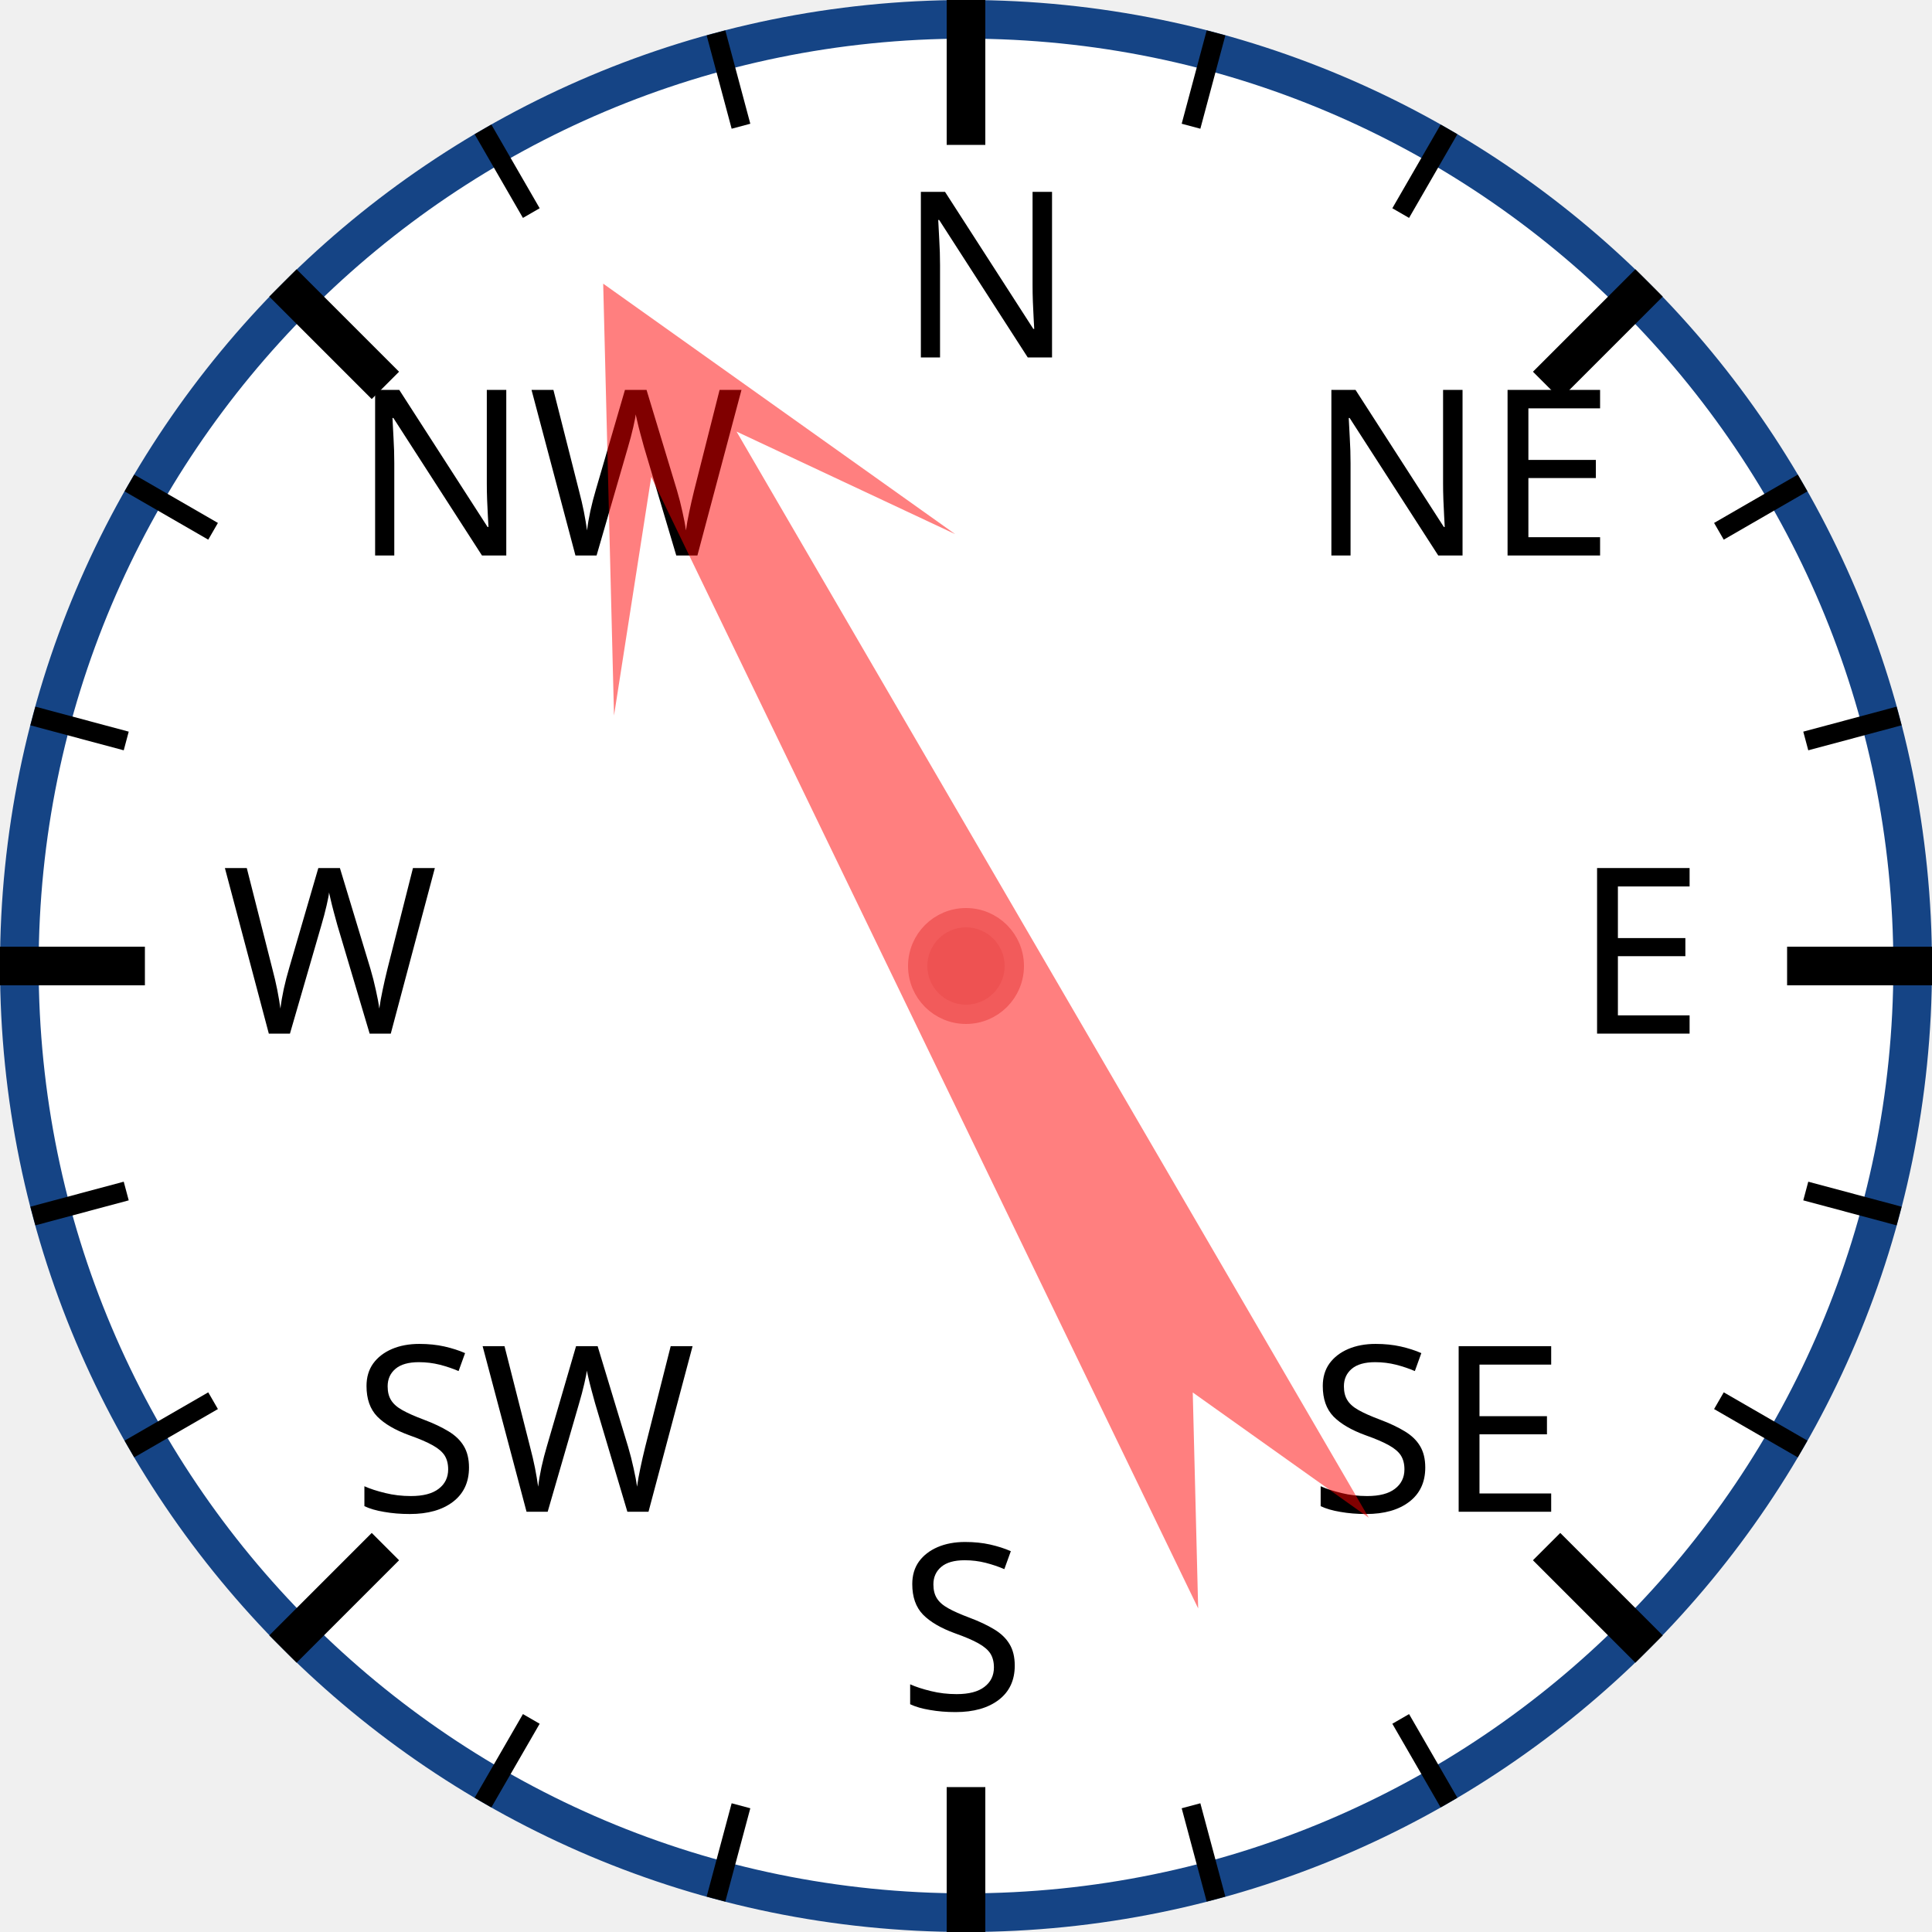
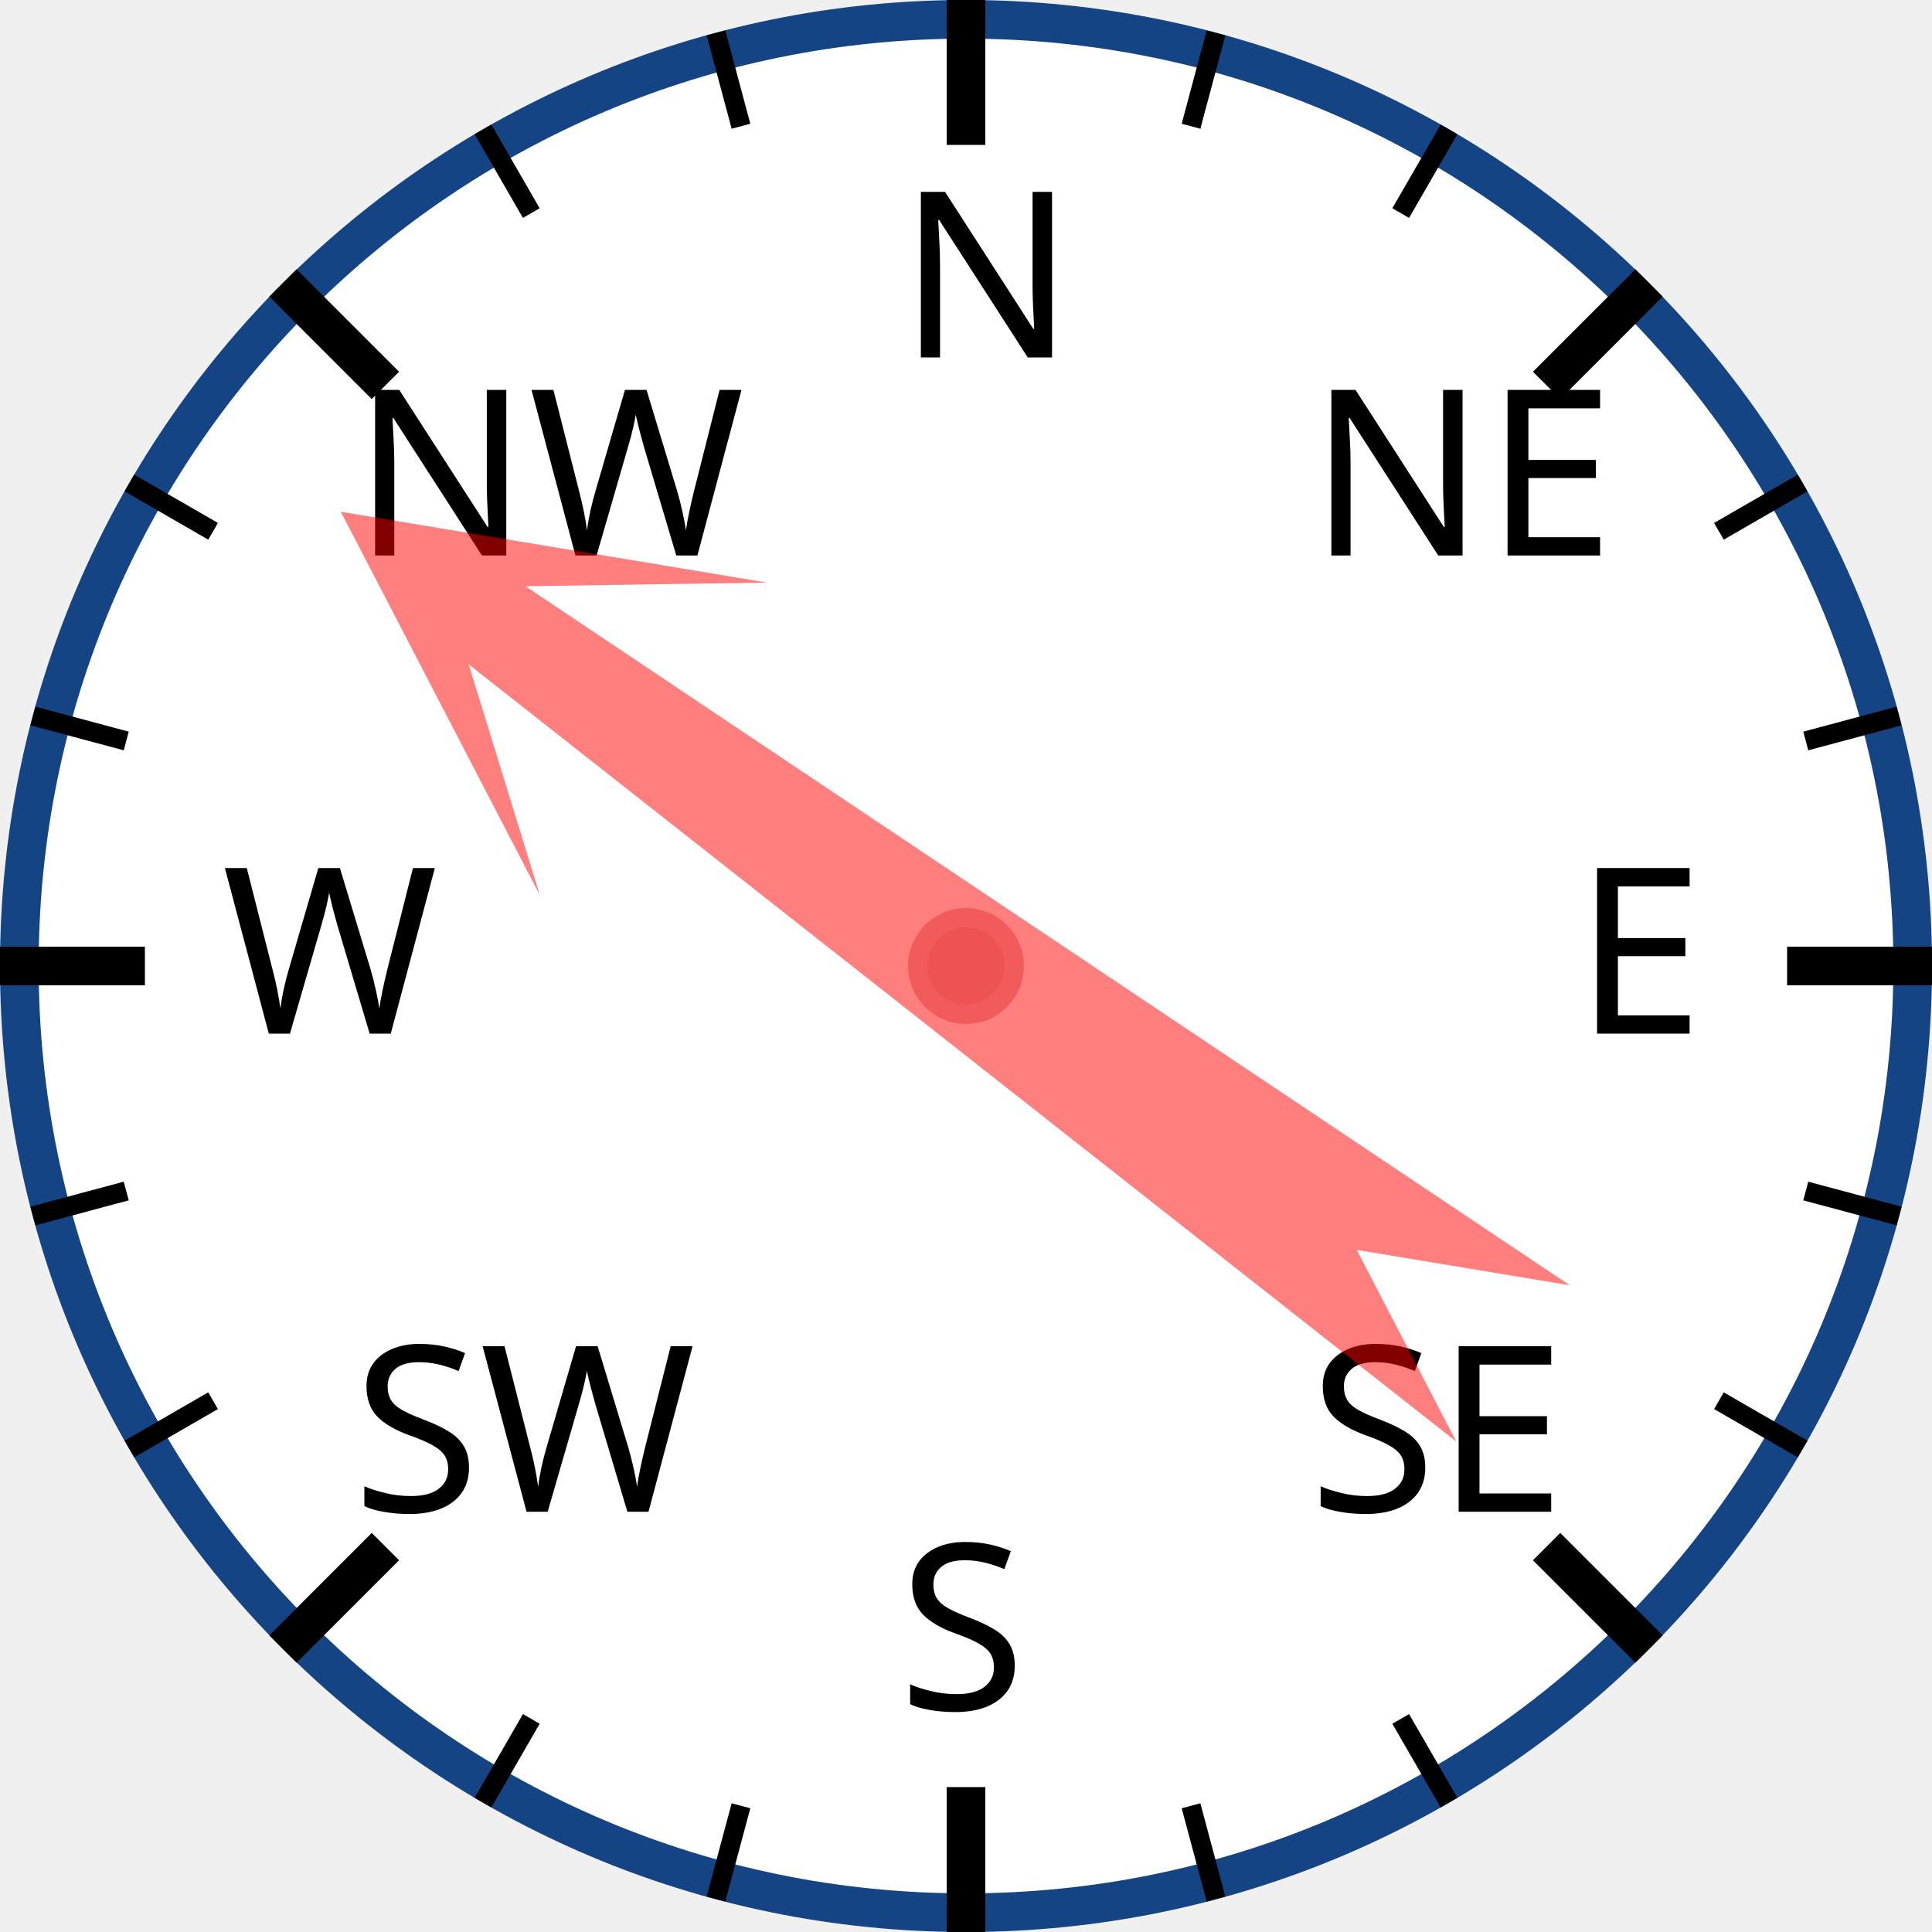
<svg xmlns="http://www.w3.org/2000/svg" width="120px" height="120px" viewBox="0 0 200 200">
  <circle cx="100" cy="100" r="98" style="fill: white; stroke: #154485; stroke-width: 4;" />
  <text x="93.0" y="37.0" style="font-family: sans-serif; font-size: 18pt;">N</text>
  <line x1="100.0" y1="0.0" x2="100.0" y2="15.0" style="stroke: black; stroke-width: 4;" />
  <line x1="74.118" y1="3.407" x2="76.706" y2="13.067" style="stroke: black; stroke-width: 2;" />
  <line x1="50" y1="13.397" x2="55" y2="22.058" style="stroke: black; stroke-width: 2;" />
  <text x="36.503" y="57.503" style="font-family: sans-serif; font-size: 18pt;">NW</text>
  <line x1="29.289" y1="29.289" x2="39.896" y2="39.896" style="stroke: black; stroke-width: 4;" />
  <line x1="13.397" y1="50" x2="22.058" y2="55" style="stroke: black; stroke-width: 2;" />
  <line x1="3.407" y1="74.118" x2="13.067" y2="76.706" style="stroke: black; stroke-width: 2;" />
  <text x="23.0" y="107.0" style="font-family: sans-serif; font-size: 18pt;">W</text>
  <line x1="0.0" y1="100.0" x2="15.0" y2="100.0" style="stroke: black; stroke-width: 4;" />
  <line x1="3.407" y1="125.882" x2="13.067" y2="123.294" style="stroke: black; stroke-width: 2;" />
  <line x1="13.397" y1="150" x2="22.058" y2="145" style="stroke: black; stroke-width: 2;" />
  <text x="36.503" y="156.497" style="font-family: sans-serif; font-size: 18pt;">SW</text>
  <line x1="29.289" y1="170.711" x2="39.896" y2="160.104" style="stroke: black; stroke-width: 4;" />
  <line x1="50" y1="186.603" x2="55" y2="177.942" style="stroke: black; stroke-width: 2;" />
  <line x1="74.118" y1="196.593" x2="76.706" y2="186.933" style="stroke: black; stroke-width: 2;" />
  <text x="93" y="177.0" style="font-family: sans-serif; font-size: 18pt;">S</text>
  <line x1="100" y1="200.0" x2="100" y2="185.0" style="stroke: black; stroke-width: 4;" />
  <line x1="125.882" y1="196.593" x2="123.294" y2="186.933" style="stroke: black; stroke-width: 2;" />
  <line x1="150.0" y1="186.603" x2="145.0" y2="177.942" style="stroke: black; stroke-width: 2;" />
  <text x="135.497" y="156.497" style="font-family: sans-serif; font-size: 18pt;">SE</text>
  <line x1="170.711" y1="170.711" x2="160.104" y2="160.104" style="stroke: black; stroke-width: 4;" />
  <line x1="186.603" y1="150" x2="177.942" y2="145" style="stroke: black; stroke-width: 2;" />
  <line x1="196.593" y1="125.882" x2="186.933" y2="123.294" style="stroke: black; stroke-width: 2;" />
  <text x="163.0" y="107" style="font-family: sans-serif; font-size: 18pt;">E</text>
  <line x1="200.0" y1="100" x2="185.0" y2="100" style="stroke: black; stroke-width: 4;" />
  <line x1="196.593" y1="74.118" x2="186.933" y2="76.706" style="stroke: black; stroke-width: 2;" />
  <line x1="186.603" y1="50" x2="177.942" y2="55" style="stroke: black; stroke-width: 2;" />
  <text x="135.497" y="57.503" style="font-family: sans-serif; font-size: 18pt;">NE</text>
  <line x1="170.711" y1="29.289" x2="160.104" y2="39.896" style="stroke: black; stroke-width: 4;" />
  <line x1="150" y1="13.397" x2="145" y2="22.058" style="stroke: black; stroke-width: 2;" />
  <line x1="125.882" y1="3.407" x2="123.294" y2="13.067" style="stroke: black; stroke-width: 2;" />
-   <polygon points="100 20 120 60 105 40 110 170 100 150 90 170 95 40 80 60" style="fill: red; fill-opacity: 0.5;" transform="rotate(332,100,100)" />
+   <polygon points="100 20 120 60 105 40 110 170 100 150 90 170 95 40 80 60" style="fill: red; fill-opacity: 0.5;" transform="rotate(306,100,100)" />
  <circle cx="100" cy="100" r="5" style="fill: #EE5252; stroke: #F25B5B; stroke-width: 2;" />
</svg>
